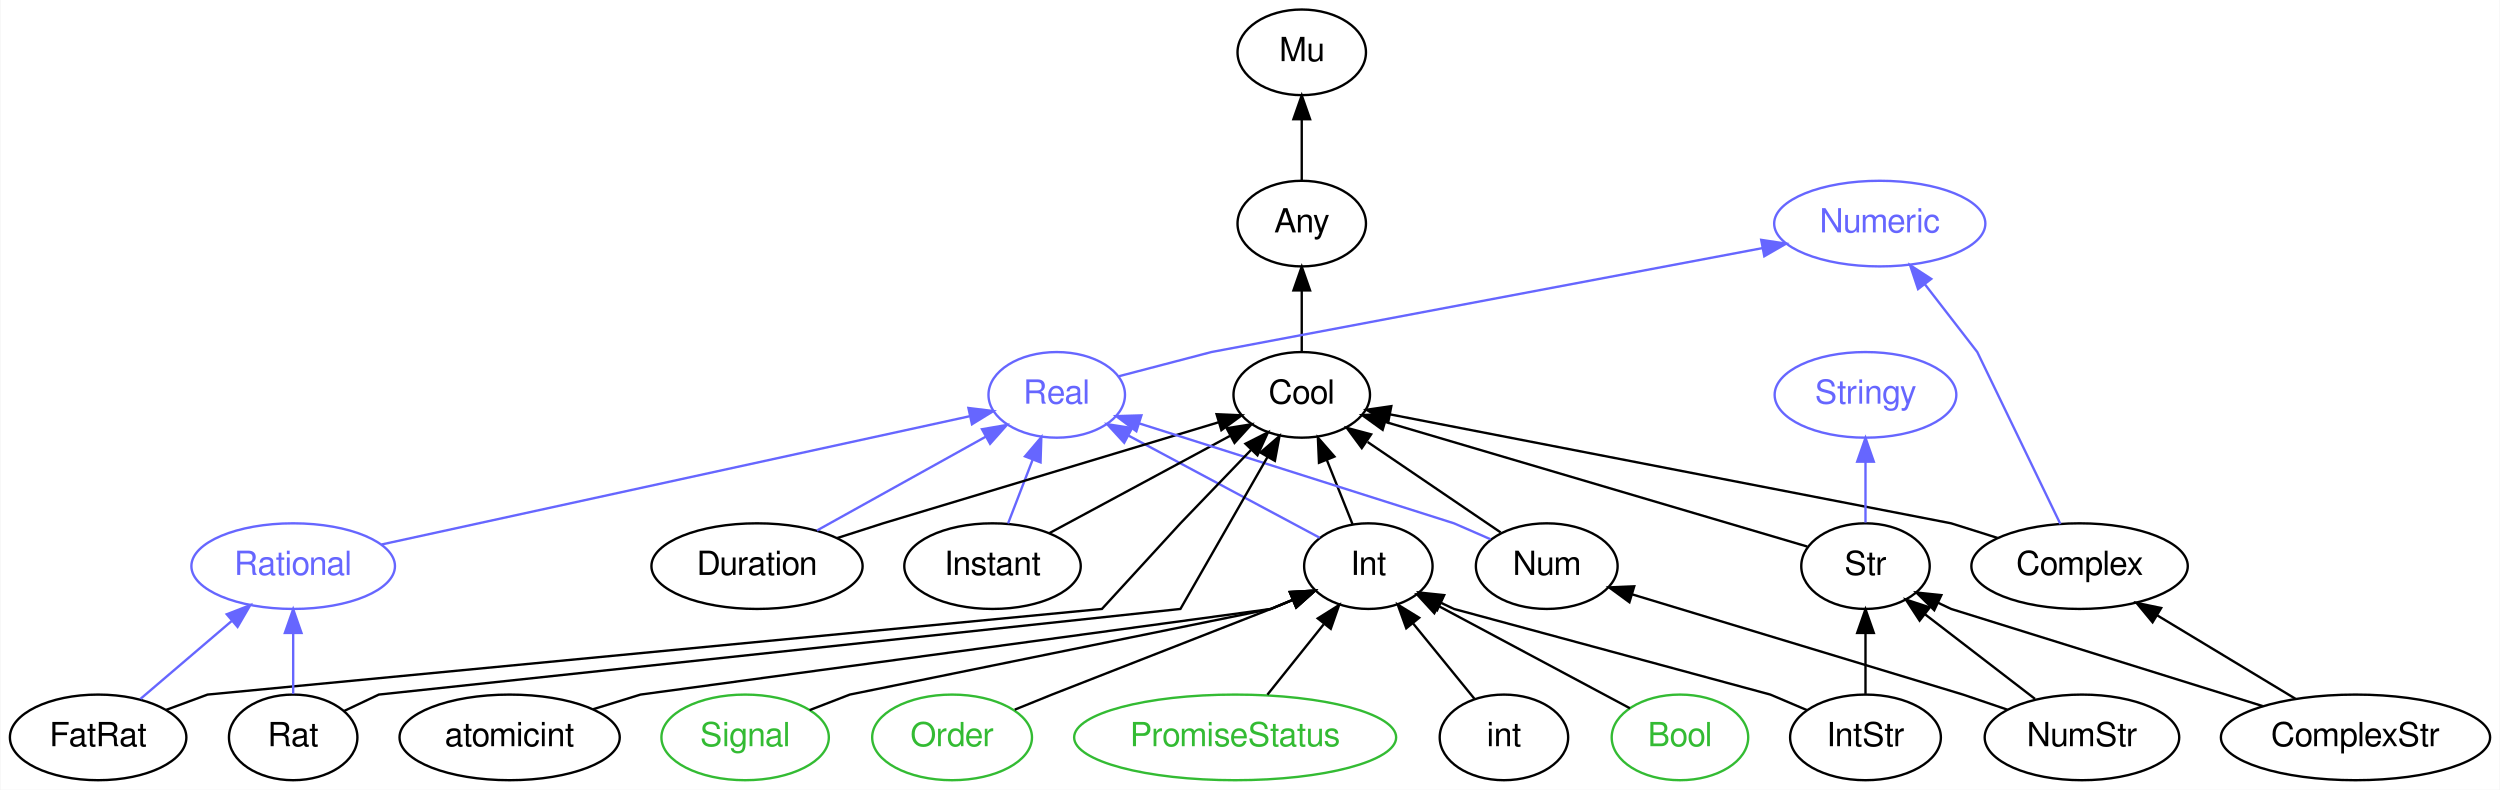
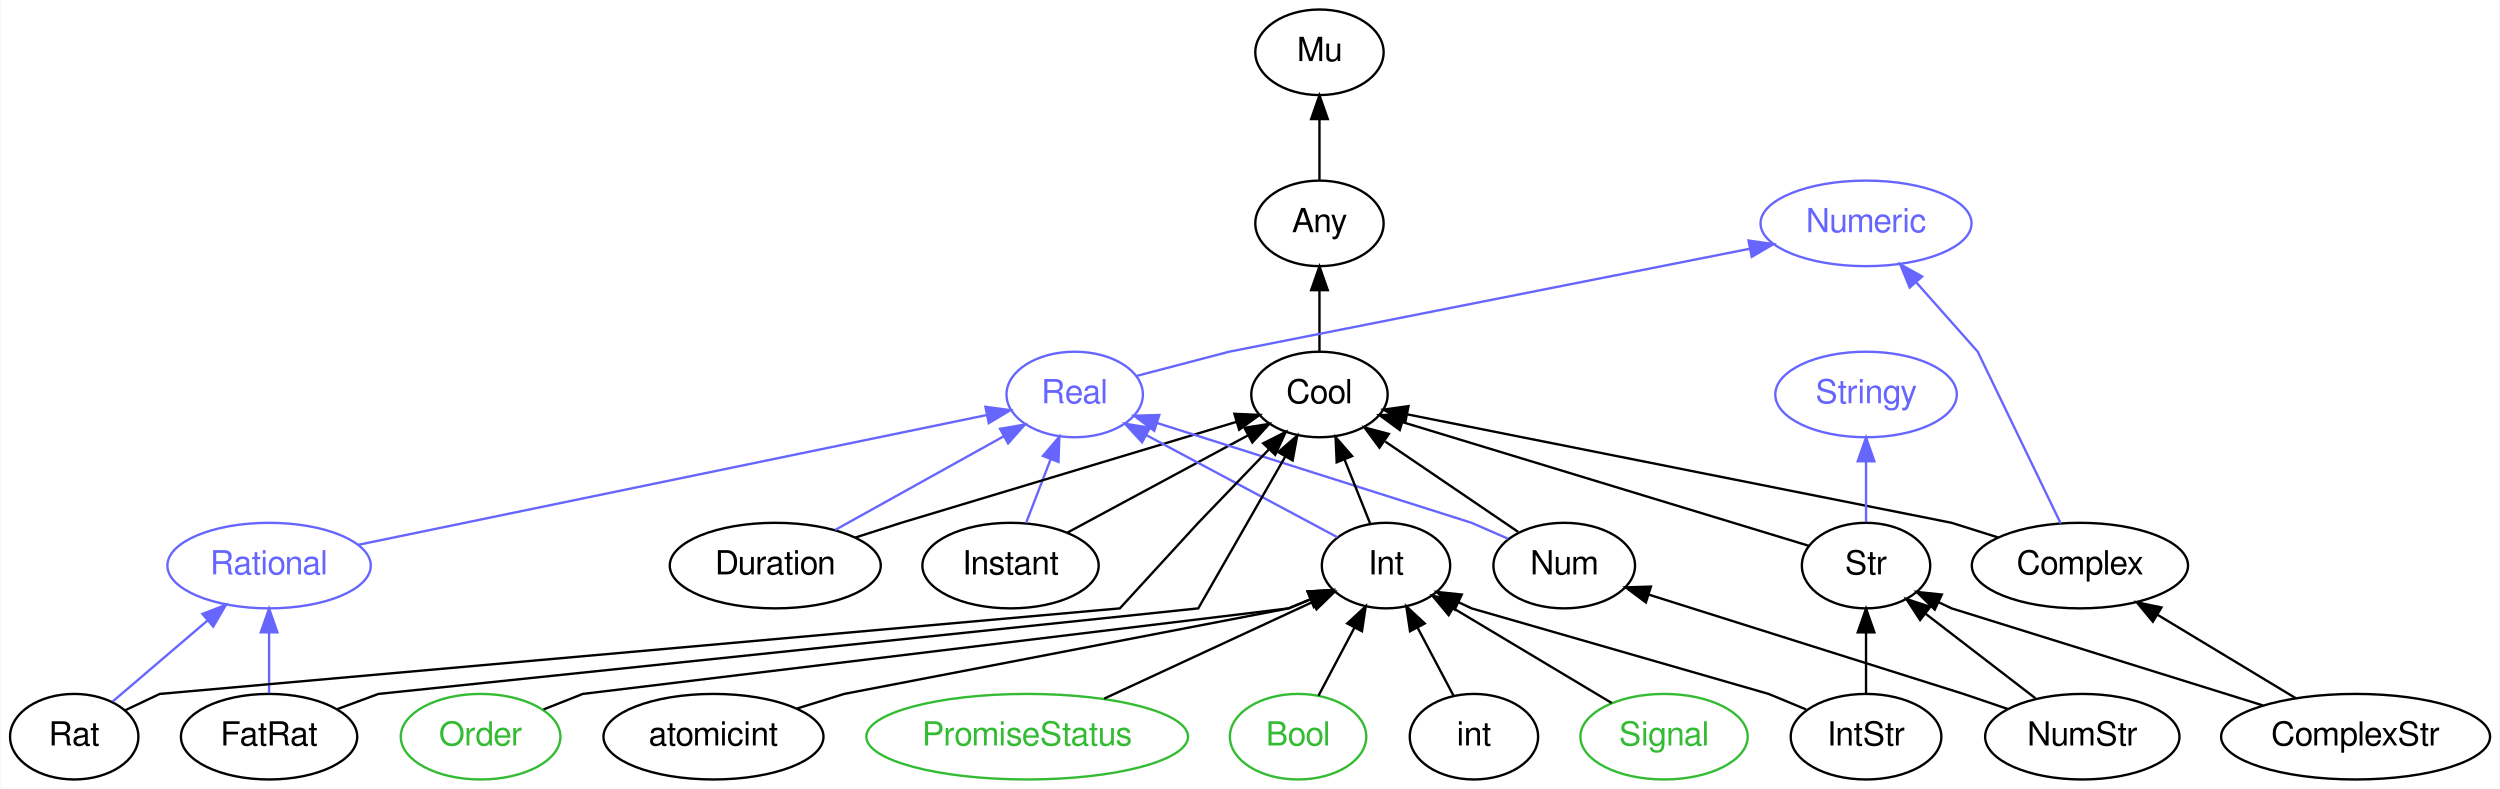
- <svg xmlns="http://www.w3.org/2000/svg" xmlns:xlink="http://www.w3.org/1999/xlink" width="1051pt" height="332pt" viewBox="0.00 0.00 1050.59 332.00">
+ <svg xmlns="http://www.w3.org/2000/svg" xmlns:xlink="http://www.w3.org/1999/xlink" width="1052pt" height="332pt" viewBox="0.00 0.00 1051.54 332.00">
  <g id="graph0" class="graph" transform="scale(1 1) rotate(0) translate(4 328)">
-     <polygon fill="white" stroke="none" points="-4,4 -4,-328 1046.59,-328 1046.59,4 -4,4" />
+     <polygon fill="white" stroke="none" points="-4,4 -4,-328 1047.54,-328 1047.54,4 -4,4" />
    <g id="node1" class="node">
      <g id="a_node1">
        <a xlink:href="/type/Numeric" xlink:title="Numeric">
-           <ellipse fill="none" stroke="#6666ff" cx="786.047" cy="-234" rx="44.393" ry="18" />
-           <text text-anchor="middle" x="786.047" y="-230.3" font-family="FreeSans" font-size="14.00" fill="#6666ff">Numeric</text>
+           <ellipse fill="none" stroke="#6666ff" cx="781" cy="-234" rx="44.393" ry="18" />
+           <text text-anchor="middle" x="781" y="-230.3" font-family="FreeSans" font-size="14.00" fill="#6666ff">Numeric</text>
        </a>
      </g>
    </g>
    <g id="node2" class="node">
      <g id="a_node2">
        <a xlink:href="/type/Mu" xlink:title="Mu">
-           <ellipse fill="none" stroke="#000000" cx="543.047" cy="-306" rx="27" ry="18" />
-           <text text-anchor="middle" x="543.047" y="-302.3" font-family="FreeSans" font-size="14.00" fill="#000000">Mu</text>
+           <ellipse fill="none" stroke="#000000" cx="551" cy="-306" rx="27" ry="18" />
+           <text text-anchor="middle" x="551" y="-302.3" font-family="FreeSans" font-size="14.00" fill="#000000">Mu</text>
        </a>
      </g>
    </g>
    <g id="node3" class="node">
      <g id="a_node3">
        <a xlink:href="/type/Any" xlink:title="Any">
-           <ellipse fill="none" stroke="#000000" cx="543.047" cy="-234" rx="27" ry="18" />
-           <text text-anchor="middle" x="543.047" y="-230.3" font-family="FreeSans" font-size="14.00" fill="#000000">Any</text>
+           <ellipse fill="none" stroke="#000000" cx="551" cy="-234" rx="27" ry="18" />
+           <text text-anchor="middle" x="551" y="-230.3" font-family="FreeSans" font-size="14.00" fill="#000000">Any</text>
        </a>
      </g>
    </g>
    <g id="edge1" class="edge">
-       <path fill="none" stroke="#000000" d="M543.047,-252.303C543.047,-260.017 543.047,-269.288 543.047,-277.888" />
-       <polygon fill="#000000" stroke="#000000" points="539.547,-277.896 543.047,-287.896 546.547,-277.896 539.547,-277.896" />
+       <path fill="none" stroke="#000000" d="M551,-252.303C551,-260.017 551,-269.288 551,-277.888" />
+       <polygon fill="#000000" stroke="#000000" points="547.5,-277.896 551,-287.896 554.5,-277.896 547.5,-277.896" />
    </g>
    <g id="node4" class="node">
      <g id="a_node4">
        <a xlink:href="/type/Cool" xlink:title="Cool">
-           <ellipse fill="none" stroke="#000000" cx="543.047" cy="-162" rx="28.695" ry="18" />
-           <text text-anchor="middle" x="543.047" y="-158.3" font-family="FreeSans" font-size="14.00" fill="#000000">Cool</text>
+           <ellipse fill="none" stroke="#000000" cx="551" cy="-162" rx="28.695" ry="18" />
+           <text text-anchor="middle" x="551" y="-158.3" font-family="FreeSans" font-size="14.00" fill="#000000">Cool</text>
        </a>
      </g>
    </g>
    <g id="edge2" class="edge">
-       <path fill="none" stroke="#000000" d="M543.047,-180.303C543.047,-188.017 543.047,-197.288 543.047,-205.888" />
-       <polygon fill="#000000" stroke="#000000" points="539.547,-205.896 543.047,-215.896 546.547,-205.896 539.547,-205.896" />
+       <path fill="none" stroke="#000000" d="M551,-180.303C551,-188.017 551,-197.288 551,-205.888" />
+       <polygon fill="#000000" stroke="#000000" points="547.5,-205.896 551,-215.896 554.5,-205.896 547.5,-205.896" />
    </g>
    <g id="node5" class="node">
      <g id="a_node5">
        <a xlink:href="/type/Complex" xlink:title="Complex">
-           <ellipse fill="none" stroke="#000000" cx="870.047" cy="-90" rx="45.492" ry="18" />
-           <text text-anchor="middle" x="870.047" y="-86.3" font-family="FreeSans" font-size="14.00" fill="#000000">Complex</text>
+           <ellipse fill="none" stroke="#000000" cx="871" cy="-90" rx="45.492" ry="18" />
+           <text text-anchor="middle" x="871" y="-86.3" font-family="FreeSans" font-size="14.00" fill="#000000">Complex</text>
        </a>
      </g>
    </g>
    <g id="edge23" class="edge">
-       <path fill="none" stroke="#6666ff" d="M861.959,-107.74C849.503,-133.521 827.047,-180 827.047,-180 827.047,-180 815.715,-194.649 804.966,-208.543" />
-       <polygon fill="#6666ff" stroke="#6666ff" points="802.145,-206.47 798.795,-216.521 807.682,-210.753 802.145,-206.47" />
+       <path fill="none" stroke="#6666ff" d="M862.912,-107.74C850.456,-133.521 828,-180 828,-180 828,-180 814.601,-195.11 802.111,-209.194" />
+       <polygon fill="#6666ff" stroke="#6666ff" points="799.373,-207.006 795.357,-216.81 804.611,-211.651 799.373,-207.006" />
    </g>
    <g id="edge3" class="edge">
-       <path fill="none" stroke="#000000" d="M835.542,-101.863C824.959,-105.194 816.047,-108 816.047,-108 816.047,-108 654.798,-139.305 580.153,-153.796" />
-       <polygon fill="#000000" stroke="#000000" points="579.371,-150.383 570.221,-155.724 580.705,-157.254 579.371,-150.383" />
+       <path fill="none" stroke="#000000" d="M836.495,-101.863C825.912,-105.194 817,-108 817,-108 817,-108 661.287,-139.026 588.135,-153.601" />
+       <polygon fill="#000000" stroke="#000000" points="587.093,-150.24 577.969,-155.626 588.461,-157.105 587.093,-150.24" />
    </g>
    <g id="node6" class="node">
      <g id="a_node6">
        <a xlink:href="/type/Real" xlink:title="Real">
-           <ellipse fill="none" stroke="#6666ff" cx="440.047" cy="-162" rx="28.695" ry="18" />
-           <text text-anchor="middle" x="440.047" y="-158.3" font-family="FreeSans" font-size="14.00" fill="#6666ff">Real</text>
+           <ellipse fill="none" stroke="#6666ff" cx="448" cy="-162" rx="28.695" ry="18" />
+           <text text-anchor="middle" x="448" y="-158.3" font-family="FreeSans" font-size="14.00" fill="#6666ff">Real</text>
        </a>
      </g>
    </g>
    <g id="edge24" class="edge">
-       <path fill="none" stroke="#6666ff" d="M466.11,-169.817C484.194,-174.546 505.047,-180 505.047,-180 505.047,-180 656.143,-208.499 736.742,-223.7" />
-       <polygon fill="#6666ff" stroke="#6666ff" points="736.204,-227.161 746.679,-225.575 737.501,-220.282 736.204,-227.161" />
+       <path fill="none" stroke="#6666ff" d="M474.063,-169.817C492.147,-174.546 513,-180 513,-180 513,-180 654.692,-208.021 732.022,-223.314" />
+       <polygon fill="#6666ff" stroke="#6666ff" points="731.541,-226.787 742.03,-225.293 732.9,-219.92 731.541,-226.787" />
    </g>
    <g id="node7" class="node">
      <g id="a_node7">
        <a xlink:href="/type/Stringy" xlink:title="Stringy">
-           <ellipse fill="none" stroke="#6666ff" cx="780.047" cy="-162" rx="38.194" ry="18" />
-           <text text-anchor="middle" x="780.047" y="-158.3" font-family="FreeSans" font-size="14.00" fill="#6666ff">Stringy</text>
+           <ellipse fill="none" stroke="#6666ff" cx="781" cy="-162" rx="38.194" ry="18" />
+           <text text-anchor="middle" x="781" y="-158.3" font-family="FreeSans" font-size="14.00" fill="#6666ff">Stringy</text>
        </a>
      </g>
    </g>
    <g id="node8" class="node">
      <g id="a_node8">
        <a xlink:href="/type/Str" xlink:title="Str">
-           <ellipse fill="none" stroke="#000000" cx="780.047" cy="-90" rx="27" ry="18" />
-           <text text-anchor="middle" x="780.047" y="-86.3" font-family="FreeSans" font-size="14.00" fill="#000000">Str</text>
+           <ellipse fill="none" stroke="#000000" cx="781" cy="-90" rx="27" ry="18" />
+           <text text-anchor="middle" x="781" y="-86.3" font-family="FreeSans" font-size="14.00" fill="#000000">Str</text>
        </a>
      </g>
    </g>
    <g id="edge4" class="edge">
-       <path fill="none" stroke="#000000" d="M755.576,-98.228C713.398,-110.685 626.863,-136.244 578.229,-150.609" />
-       <polygon fill="#000000" stroke="#000000" points="577.055,-147.306 568.456,-153.495 579.037,-154.019 577.055,-147.306" />
+       <path fill="none" stroke="#000000" d="M756.821,-98.359C715.989,-110.786 633.22,-135.977 586.03,-150.339" />
+       <polygon fill="#000000" stroke="#000000" points="584.795,-147.056 576.248,-153.316 586.834,-153.753 584.795,-147.056" />
    </g>
    <g id="edge25" class="edge">
-       <path fill="none" stroke="#6666ff" d="M780.047,-108.303C780.047,-116.017 780.047,-125.288 780.047,-133.888" />
-       <polygon fill="#6666ff" stroke="#6666ff" points="776.547,-133.896 780.047,-143.896 783.547,-133.896 776.547,-133.896" />
+       <path fill="none" stroke="#6666ff" d="M781,-108.303C781,-116.017 781,-125.288 781,-133.888" />
+       <polygon fill="#6666ff" stroke="#6666ff" points="777.5,-133.896 781,-143.896 784.5,-133.896 777.5,-133.896" />
    </g>
    <g id="node9" class="node">
      <g id="a_node9">
        <a xlink:href="/type/ComplexStr" xlink:title="ComplexStr">
-           <ellipse fill="none" stroke="#000000" cx="986.047" cy="-18" rx="56.59" ry="18" />
-           <text text-anchor="middle" x="986.047" y="-14.3" font-family="FreeSans" font-size="14.00" fill="#000000">ComplexStr</text>
+           <ellipse fill="none" stroke="#000000" cx="987" cy="-18" rx="56.59" ry="18" />
+           <text text-anchor="middle" x="987" y="-14.3" font-family="FreeSans" font-size="14.00" fill="#000000">ComplexStr</text>
        </a>
      </g>
    </g>
    <g id="edge5" class="edge">
-       <path fill="none" stroke="#000000" d="M960.876,-34.189C943.812,-44.486 921.094,-58.196 902.648,-69.327" />
-       <polygon fill="#000000" stroke="#000000" points="900.732,-66.395 893.979,-74.558 904.349,-72.388 900.732,-66.395" />
+       <path fill="none" stroke="#000000" d="M961.83,-34.189C944.765,-44.486 922.047,-58.196 903.601,-69.327" />
+       <polygon fill="#000000" stroke="#000000" points="901.686,-66.395 894.932,-74.558 905.302,-72.388 901.686,-66.395" />
    </g>
    <g id="edge6" class="edge">
-       <path fill="none" stroke="#000000" d="M947.045,-31.159C896.855,-46.807 816.047,-72 816.047,-72 816.047,-72 813.866,-73.03 810.579,-74.582" />
-       <polygon fill="#000000" stroke="#000000" points="808.952,-71.48 801.404,-78.915 811.941,-77.809 808.952,-71.48" />
+       <path fill="none" stroke="#000000" d="M947.999,-31.159C897.809,-46.807 817,-72 817,-72 817,-72 814.82,-73.03 811.532,-74.582" />
+       <polygon fill="#000000" stroke="#000000" points="809.905,-71.48 802.357,-78.915 812.894,-77.809 809.905,-71.48" />
    </g>
    <g id="node10" class="node">
      <g id="a_node10">
-         <a xlink:href="/type/Int" xlink:title="Int">
-           <ellipse fill="none" stroke="#000000" cx="571.047" cy="-90" rx="27" ry="18" />
-           <text text-anchor="middle" x="571.047" y="-86.3" font-family="FreeSans" font-size="14.00" fill="#000000">Int</text>
-         </a>
-       </g>
-     </g>
-     <g id="edge7" class="edge">
-       <path fill="none" stroke="#000000" d="M564.411,-107.589C561.181,-115.665 557.219,-125.569 553.589,-134.645" />
-       <polygon fill="#000000" stroke="#000000" points="550.293,-133.459 549.829,-144.044 556.793,-136.059 550.293,-133.459" />
+         <a xlink:href="/type/Rational" xlink:title="Rational">
+           <ellipse fill="none" stroke="#6666ff" cx="109" cy="-90" rx="42.793" ry="18" />
+           <text text-anchor="middle" x="109" y="-86.3" font-family="FreeSans" font-size="14.00" fill="#6666ff">Rational</text>
+         </a>
+       </g>
    </g>
    <g id="edge26" class="edge">
-       <path fill="none" stroke="#6666ff" d="M550.578,-101.938C529.011,-113.462 494.818,-131.733 470.172,-144.902" />
-       <polygon fill="#6666ff" stroke="#6666ff" points="468.41,-141.876 461.24,-149.675 471.709,-148.05 468.41,-141.876" />
+       <path fill="none" stroke="#6666ff" d="M146.574,-98.759C212.028,-112.274 346.169,-139.973 411.128,-153.386" />
+       <polygon fill="#6666ff" stroke="#6666ff" points="410.437,-156.817 420.938,-155.412 411.853,-149.962 410.437,-156.817" />
    </g>
    <g id="node11" class="node">
      <g id="a_node11">
        <a xlink:href="/type/Instant" xlink:title="Instant">
-           <ellipse fill="none" stroke="#000000" cx="413.047" cy="-90" rx="37.093" ry="18" />
-           <text text-anchor="middle" x="413.047" y="-86.3" font-family="FreeSans" font-size="14.00" fill="#000000">Instant</text>
-         </a>
-       </g>
-     </g>
-     <g id="edge8" class="edge">
-       <path fill="none" stroke="#000000" d="M436.891,-103.839C458.28,-115.356 489.769,-132.312 512.898,-144.766" />
-       <polygon fill="#000000" stroke="#000000" points="511.47,-147.972 521.934,-149.632 514.789,-141.809 511.47,-147.972" />
+           <ellipse fill="none" stroke="#000000" cx="421" cy="-90" rx="37.093" ry="18" />
+           <text text-anchor="middle" x="421" y="-86.3" font-family="FreeSans" font-size="14.00" fill="#000000">Instant</text>
+         </a>
+       </g>
+     </g>
+     <g id="edge7" class="edge">
+       <path fill="none" stroke="#000000" d="M444.844,-103.839C466.233,-115.356 497.722,-132.312 520.851,-144.766" />
+       <polygon fill="#000000" stroke="#000000" points="519.423,-147.972 529.887,-149.632 522.742,-141.809 519.423,-147.972" />
    </g>
    <g id="edge27" class="edge">
-       <path fill="none" stroke="#6666ff" d="M419.583,-107.945C422.667,-115.941 426.419,-125.669 429.864,-134.6" />
-       <polygon fill="#6666ff" stroke="#6666ff" points="426.707,-136.141 433.571,-144.211 433.238,-133.621 426.707,-136.141" />
+       <path fill="none" stroke="#6666ff" d="M427.536,-107.945C430.62,-115.941 434.372,-125.669 437.817,-134.6" />
+       <polygon fill="#6666ff" stroke="#6666ff" points="434.66,-136.141 441.524,-144.211 441.191,-133.621 434.66,-136.141" />
    </g>
    <g id="node12" class="node">
      <g id="a_node12">
        <a xlink:href="/type/Duration" xlink:title="Duration">
-           <ellipse fill="none" stroke="#000000" cx="314.047" cy="-90" rx="44.393" ry="18" />
-           <text text-anchor="middle" x="314.047" y="-86.3" font-family="FreeSans" font-size="14.00" fill="#000000">Duration</text>
-         </a>
-       </g>
-     </g>
-     <g id="edge9" class="edge">
-       <path fill="none" stroke="#000000" d="M347.612,-101.766C358.131,-105.14 367.047,-108 367.047,-108 367.047,-108 456.799,-135.028 508.117,-150.481" />
-       <polygon fill="#000000" stroke="#000000" points="507.246,-153.874 517.83,-153.406 509.264,-147.172 507.246,-153.874" />
+           <ellipse fill="none" stroke="#000000" cx="322" cy="-90" rx="44.393" ry="18" />
+           <text text-anchor="middle" x="322" y="-86.3" font-family="FreeSans" font-size="14.00" fill="#000000">Duration</text>
+         </a>
+       </g>
+     </g>
+     <g id="edge8" class="edge">
+       <path fill="none" stroke="#000000" d="M355.566,-101.766C366.084,-105.14 375,-108 375,-108 375,-108 464.752,-135.028 516.07,-150.481" />
+       <polygon fill="#000000" stroke="#000000" points="515.199,-153.874 525.783,-153.406 517.217,-147.172 515.199,-153.874" />
    </g>
    <g id="edge28" class="edge">
-       <path fill="none" stroke="#6666ff" d="M339.242,-104.997C359.727,-116.378 388.676,-132.461 410.299,-144.473" />
-       <polygon fill="#6666ff" stroke="#6666ff" points="408.63,-147.55 419.071,-149.347 412.029,-141.431 408.63,-147.55" />
+       <path fill="none" stroke="#6666ff" d="M347.195,-104.997C367.681,-116.378 396.629,-132.461 418.252,-144.473" />
+       <polygon fill="#6666ff" stroke="#6666ff" points="416.583,-147.55 427.025,-149.347 419.983,-141.431 416.583,-147.55" />
    </g>
    <g id="node13" class="node">
      <g id="a_node13">
-         <a xlink:href="/type/Rational" xlink:title="Rational">
-           <ellipse fill="none" stroke="#6666ff" cx="119.047" cy="-90" rx="42.793" ry="18" />
-           <text text-anchor="middle" x="119.047" y="-86.3" font-family="FreeSans" font-size="14.00" fill="#6666ff">Rational</text>
-         </a>
-       </g>
+         <a xlink:href="/type/Num" xlink:title="Num">
+           <ellipse fill="none" stroke="#000000" cx="654" cy="-90" rx="29.795" ry="18" />
+           <text text-anchor="middle" x="654" y="-86.3" font-family="FreeSans" font-size="14.00" fill="#000000">Num</text>
+         </a>
+       </g>
+     </g>
+     <g id="edge9" class="edge">
+       <path fill="none" stroke="#000000" d="M634.626,-104.166C618.846,-114.891 596.365,-130.17 578.685,-142.185" />
+       <polygon fill="#000000" stroke="#000000" points="576.242,-139.613 569.939,-148.129 580.177,-145.403 576.242,-139.613" />
    </g>
    <g id="edge29" class="edge">
-       <path fill="none" stroke="#6666ff" d="M156.183,-99.098C218.118,-112.604 341.769,-139.569 403.387,-153.006" />
-       <polygon fill="#6666ff" stroke="#6666ff" points="402.918,-156.485 413.434,-155.197 404.409,-149.646 402.918,-156.485" />
+       <path fill="none" stroke="#6666ff" d="M630.414,-101.281C622.201,-104.861 615,-108 615,-108 615,-108 531.492,-134.503 482.58,-150.026" />
+       <polygon fill="#6666ff" stroke="#6666ff" points="481.474,-146.704 473.002,-153.065 483.592,-153.376 481.474,-146.704" />
    </g>
    <g id="node14" class="node">
      <g id="a_node14">
-         <a xlink:href="/type/Num" xlink:title="Num">
-           <ellipse fill="none" stroke="#000000" cx="646.047" cy="-90" rx="29.795" ry="18" />
-           <text text-anchor="middle" x="646.047" y="-86.3" font-family="FreeSans" font-size="14.00" fill="#000000">Num</text>
+         <a xlink:href="/type/Int" xlink:title="Int">
+           <ellipse fill="none" stroke="#000000" cx="579" cy="-90" rx="27" ry="18" />
+           <text text-anchor="middle" x="579" y="-86.3" font-family="FreeSans" font-size="14.00" fill="#000000">Int</text>
        </a>
      </g>
    </g>
    <g id="edge10" class="edge">
-       <path fill="none" stroke="#000000" d="M626.673,-104.166C610.893,-114.891 588.411,-130.17 570.732,-142.185" />
-       <polygon fill="#000000" stroke="#000000" points="568.289,-139.613 561.985,-148.129 572.223,-145.403 568.289,-139.613" />
+       <path fill="none" stroke="#000000" d="M572.364,-107.589C569.134,-115.665 565.172,-125.569 561.542,-134.645" />
+       <polygon fill="#000000" stroke="#000000" points="558.247,-133.459 557.782,-144.044 564.746,-136.059 558.247,-133.459" />
    </g>
    <g id="edge30" class="edge">
-       <path fill="none" stroke="#6666ff" d="M622.461,-101.281C614.247,-104.861 607.047,-108 607.047,-108 607.047,-108 523.538,-134.503 474.626,-150.026" />
-       <polygon fill="#6666ff" stroke="#6666ff" points="473.521,-146.704 465.048,-153.065 475.639,-153.376 473.521,-146.704" />
+       <path fill="none" stroke="#6666ff" d="M558.531,-101.938C536.964,-113.462 502.772,-131.733 478.125,-144.902" />
+       <polygon fill="#6666ff" stroke="#6666ff" points="476.363,-141.876 469.193,-149.675 479.662,-148.05 476.363,-141.876" />
    </g>
    <g id="node15" class="node">
      <g id="a_node15">
-         <a xlink:href="/type/atomicint" xlink:title="atomicint">
-           <ellipse fill="none" stroke="#000000" cx="210.047" cy="-18" rx="46.292" ry="18" />
-           <text text-anchor="middle" x="210.047" y="-14.3" font-family="FreeSans" font-size="14.00" fill="#000000">atomicint</text>
-         </a>
-       </g>
+         <a xlink:href="/type/NumStr" xlink:title="NumStr">
+           <ellipse fill="none" stroke="#000000" cx="872" cy="-18" rx="40.893" ry="18" />
+           <text text-anchor="middle" x="872" y="-14.3" font-family="FreeSans" font-size="14.00" fill="#000000">NumStr</text>
+         </a>
+       </g>
+     </g>
+     <g id="edge12" class="edge">
+       <path fill="none" stroke="#000000" d="M852.254,-34.189C838.708,-44.609 820.621,-58.522 806.06,-69.723" />
+       <polygon fill="#000000" stroke="#000000" points="803.747,-67.087 797.955,-75.958 808.015,-72.635 803.747,-67.087" />
    </g>
    <g id="edge11" class="edge">
-       <path fill="none" stroke="#000000" d="M245.19,-29.863C255.97,-33.194 265.047,-36 265.047,-36 265.047,-36 530.047,-72 530.047,-72 530.047,-72 533.926,-73.609 539.299,-75.836" />
-       <polygon fill="#000000" stroke="#000000" points="538.049,-79.107 548.627,-79.704 540.73,-72.641 538.049,-79.107" />
+       <path fill="none" stroke="#000000" d="M840.618,-29.67C830.572,-33.085 822,-36 822,-36 822,-36 738.858,-62.229 689.552,-77.784" />
+       <polygon fill="#000000" stroke="#000000" points="688.365,-74.488 679.882,-80.835 690.472,-81.164 688.365,-74.488" />
    </g>
    <g id="node16" class="node">
      <g id="a_node16">
        <a xlink:href="/type/Signal" xlink:title="Signal">
-           <ellipse fill="none" stroke="#33bb33" cx="309.047" cy="-18" rx="35.194" ry="18" />
-           <text text-anchor="middle" x="309.047" y="-14.3" font-family="FreeSans" font-size="14.00" fill="#33bb33">Signal</text>
-         </a>
-       </g>
-     </g>
-     <g id="edge12" class="edge">
-       <path fill="none" stroke="#000000" d="M336.161,-29.476C345.216,-32.974 353.047,-36 353.047,-36 353.047,-36 530.047,-72 530.047,-72 530.047,-72 533.926,-73.609 539.299,-75.836" />
-       <polygon fill="#000000" stroke="#000000" points="538.049,-79.107 548.627,-79.704 540.73,-72.641 538.049,-79.107" />
+           <ellipse fill="none" stroke="#33bb33" cx="696" cy="-18" rx="35.194" ry="18" />
+           <text text-anchor="middle" x="696" y="-14.3" font-family="FreeSans" font-size="14.00" fill="#33bb33">Signal</text>
+         </a>
+       </g>
+     </g>
+     <g id="edge13" class="edge">
+       <path fill="none" stroke="#000000" d="M673.993,-32.166C655.08,-43.482 627.693,-59.867 607.18,-72.14" />
+       <polygon fill="#000000" stroke="#000000" points="605.359,-69.151 598.575,-77.288 608.953,-75.158 605.359,-69.151" />
    </g>
    <g id="node17" class="node">
      <g id="a_node17">
        <a xlink:href="/type/Order" xlink:title="Order">
-           <ellipse fill="none" stroke="#33bb33" cx="396.047" cy="-18" rx="33.595" ry="18" />
-           <text text-anchor="middle" x="396.047" y="-14.3" font-family="FreeSans" font-size="14.00" fill="#33bb33">Order</text>
-         </a>
-       </g>
-     </g>
-     <g id="edge13" class="edge">
-       <path fill="none" stroke="#000000" d="M422.407,-29.67C430.846,-33.085 438.047,-36 438.047,-36 438.047,-36 530.047,-72 530.047,-72 530.047,-72 533.926,-73.609 539.299,-75.836" />
-       <polygon fill="#000000" stroke="#000000" points="538.049,-79.107 548.627,-79.704 540.73,-72.641 538.049,-79.107" />
+           <ellipse fill="none" stroke="#33bb33" cx="198" cy="-18" rx="33.595" ry="18" />
+           <text text-anchor="middle" x="198" y="-14.3" font-family="FreeSans" font-size="14.00" fill="#33bb33">Order</text>
+         </a>
+       </g>
+     </g>
+     <g id="edge14" class="edge">
+       <path fill="none" stroke="#000000" d="M224.498,-29.476C233.347,-32.974 241,-36 241,-36 241,-36 538,-72 538,-72 538,-72 541.88,-73.609 547.252,-75.836" />
+       <polygon fill="#000000" stroke="#000000" points="546.003,-79.107 556.581,-79.704 548.684,-72.641 546.003,-79.107" />
    </g>
    <g id="node18" class="node">
      <g id="a_node18">
-         <a xlink:href="/type/IntStr" xlink:title="IntStr">
-           <ellipse fill="none" stroke="#000000" cx="780.047" cy="-18" rx="31.695" ry="18" />
-           <text text-anchor="middle" x="780.047" y="-14.3" font-family="FreeSans" font-size="14.00" fill="#000000">IntStr</text>
+         <a xlink:href="/type/atomicint" xlink:title="atomicint">
+           <ellipse fill="none" stroke="#000000" cx="296" cy="-18" rx="46.292" ry="18" />
+           <text text-anchor="middle" x="296" y="-14.3" font-family="FreeSans" font-size="14.00" fill="#000000">atomicint</text>
        </a>
      </g>
    </g>
    <g id="edge15" class="edge">
-       <path fill="none" stroke="#000000" d="M780.047,-36.303C780.047,-44.017 780.047,-53.288 780.047,-61.888" />
-       <polygon fill="#000000" stroke="#000000" points="776.547,-61.896 780.047,-71.896 783.547,-61.896 776.547,-61.896" />
-     </g>
-     <g id="edge14" class="edge">
-       <path fill="none" stroke="#000000" d="M755.397,-29.476C747.166,-32.974 740.047,-36 740.047,-36 740.047,-36 607.047,-72 607.047,-72 607.047,-72 604.866,-73.03 601.579,-74.582" />
-       <polygon fill="#000000" stroke="#000000" points="599.952,-71.48 592.404,-78.915 602.941,-77.809 599.952,-71.48" />
+       <path fill="none" stroke="#000000" d="M331.144,-29.863C341.923,-33.194 351,-36 351,-36 351,-36 538,-72 538,-72 538,-72 541.88,-73.609 547.252,-75.836" />
+       <polygon fill="#000000" stroke="#000000" points="546.003,-79.107 556.581,-79.704 548.684,-72.641 546.003,-79.107" />
    </g>
    <g id="node19" class="node">
      <g id="a_node19">
        <a xlink:href="/type/PromiseStatus" xlink:title="PromiseStatus">
-           <ellipse fill="none" stroke="#33bb33" cx="515.047" cy="-18" rx="67.688" ry="18" />
-           <text text-anchor="middle" x="515.047" y="-14.3" font-family="FreeSans" font-size="14.00" fill="#33bb33">PromiseStatus</text>
+           <ellipse fill="none" stroke="#33bb33" cx="428" cy="-18" rx="67.688" ry="18" />
+           <text text-anchor="middle" x="428" y="-14.3" font-family="FreeSans" font-size="14.00" fill="#33bb33">PromiseStatus</text>
        </a>
      </g>
    </g>
    <g id="edge16" class="edge">
-       <path fill="none" stroke="#000000" d="M528.603,-35.945C535.713,-44.833 544.534,-55.86 552.29,-65.554" />
-       <polygon fill="#000000" stroke="#000000" points="549.782,-68.021 558.762,-73.644 555.248,-63.648 549.782,-68.021" />
+       <path fill="none" stroke="#000000" d="M460.393,-34.017C486.366,-46.057 522.573,-62.842 548.133,-74.691" />
+       <polygon fill="#000000" stroke="#000000" points="546.82,-77.94 557.364,-78.97 549.764,-71.589 546.82,-77.94" />
    </g>
    <g id="node20" class="node">
      <g id="a_node20">
-         <a xlink:href="/type/int" xlink:title="int">
-           <ellipse fill="none" stroke="#000000" cx="628.047" cy="-18" rx="27" ry="18" />
-           <text text-anchor="middle" x="628.047" y="-14.3" font-family="FreeSans" font-size="14.00" fill="#000000">int</text>
-         </a>
-       </g>
+         <a xlink:href="/type/IntStr" xlink:title="IntStr">
+           <ellipse fill="none" stroke="#000000" cx="781" cy="-18" rx="31.695" ry="18" />
+           <text text-anchor="middle" x="781" y="-14.3" font-family="FreeSans" font-size="14.00" fill="#000000">IntStr</text>
+         </a>
+       </g>
+     </g>
+     <g id="edge18" class="edge">
+       <path fill="none" stroke="#000000" d="M781,-36.303C781,-44.017 781,-53.288 781,-61.888" />
+       <polygon fill="#000000" stroke="#000000" points="777.5,-61.896 781,-71.896 784.5,-61.896 777.5,-61.896" />
    </g>
    <g id="edge17" class="edge">
-       <path fill="none" stroke="#000000" d="M615.679,-34.189C608.134,-43.454 598.342,-55.48 589.852,-65.906" />
-       <polygon fill="#000000" stroke="#000000" points="586.991,-63.876 583.391,-73.841 592.419,-68.296 586.991,-63.876" />
+       <path fill="none" stroke="#000000" d="M755.734,-29.476C747.297,-32.974 740,-36 740,-36 740,-36 615,-72 615,-72 615,-72 612.82,-73.03 609.532,-74.582" />
+       <polygon fill="#000000" stroke="#000000" points="607.905,-71.48 600.357,-78.915 610.894,-77.809 607.905,-71.48" />
    </g>
    <g id="node21" class="node">
      <g id="a_node21">
        <a xlink:href="/type/Bool" xlink:title="Bool">
-           <ellipse fill="none" stroke="#33bb33" cx="702.047" cy="-18" rx="28.695" ry="18" />
-           <text text-anchor="middle" x="702.047" y="-14.3" font-family="FreeSans" font-size="14.00" fill="#33bb33">Bool</text>
-         </a>
-       </g>
-     </g>
-     <g id="edge18" class="edge">
-       <path fill="none" stroke="#000000" d="M680.999,-30.247C659.194,-41.898 624.945,-60.2 600.467,-73.279" />
-       <polygon fill="#000000" stroke="#000000" points="598.78,-70.212 591.61,-78.012 602.079,-76.386 598.78,-70.212" />
+           <ellipse fill="none" stroke="#33bb33" cx="542" cy="-18" rx="28.695" ry="18" />
+           <text text-anchor="middle" x="542" y="-14.3" font-family="FreeSans" font-size="14.00" fill="#33bb33">Bool</text>
+         </a>
+       </g>
+     </g>
+     <g id="edge19" class="edge">
+       <path fill="none" stroke="#000000" d="M550.582,-35.235C555.065,-43.717 560.651,-54.286 565.681,-63.803" />
+       <polygon fill="#000000" stroke="#000000" points="562.698,-65.647 570.465,-72.853 568.886,-62.376 562.698,-65.647" />
    </g>
    <g id="node22" class="node">
      <g id="a_node22">
-         <a xlink:href="/type/NumStr" xlink:title="NumStr">
-           <ellipse fill="none" stroke="#000000" cx="871.047" cy="-18" rx="40.893" ry="18" />
-           <text text-anchor="middle" x="871.047" y="-14.3" font-family="FreeSans" font-size="14.00" fill="#000000">NumStr</text>
+         <a xlink:href="/type/int" xlink:title="int">
+           <ellipse fill="none" stroke="#000000" cx="616" cy="-18" rx="27" ry="18" />
+           <text text-anchor="middle" x="616" y="-14.3" font-family="FreeSans" font-size="14.00" fill="#000000">int</text>
        </a>
      </g>
    </g>
    <g id="edge20" class="edge">
-       <path fill="none" stroke="#000000" d="M851.301,-34.189C837.755,-44.609 819.668,-58.522 805.106,-69.723" />
-       <polygon fill="#000000" stroke="#000000" points="802.794,-67.087 797.001,-75.958 807.062,-72.635 802.794,-67.087" />
-     </g>
-     <g id="edge19" class="edge">
-       <path fill="none" stroke="#000000" d="M839.665,-29.67C829.619,-33.085 821.047,-36 821.047,-36 821.047,-36 733.172,-62.613 681.962,-78.123" />
-       <polygon fill="#000000" stroke="#000000" points="680.802,-74.817 672.246,-81.065 682.831,-81.516 680.802,-74.817" />
+       <path fill="none" stroke="#000000" d="M607.418,-35.235C602.935,-43.717 597.349,-54.286 592.319,-63.803" />
+       <polygon fill="#000000" stroke="#000000" points="589.114,-62.376 587.535,-72.853 595.302,-65.647 589.114,-62.376" />
    </g>
    <g id="node23" class="node">
      <g id="a_node23">
        <a xlink:href="/type/FatRat" xlink:title="FatRat">
-           <ellipse fill="none" stroke="#000000" cx="37.047" cy="-18" rx="37.093" ry="18" />
-           <text text-anchor="middle" x="37.047" y="-14.3" font-family="FreeSans" font-size="14.00" fill="#000000">FatRat</text>
+           <ellipse fill="none" stroke="#000000" cx="109" cy="-18" rx="37.093" ry="18" />
+           <text text-anchor="middle" x="109" y="-14.3" font-family="FreeSans" font-size="14.00" fill="#000000">FatRat</text>
        </a>
      </g>
    </g>
    <g id="edge21" class="edge">
-       <path fill="none" stroke="#000000" d="M65.656,-29.573C75.011,-33.03 83.047,-36 83.047,-36 83.047,-36 459.047,-72 459.047,-72 459.047,-72 492.047,-108 492.047,-108 492.047,-108 507.785,-124.355 521.776,-138.895" />
-       <polygon fill="#000000" stroke="#000000" points="519.385,-141.458 528.84,-146.237 524.429,-136.604 519.385,-141.458" />
+       <path fill="none" stroke="#000000" d="M137.609,-29.573C146.964,-33.03 155,-36 155,-36 155,-36 500,-72 500,-72 500,-72 521.543,-109.595 536.626,-135.916" />
+       <polygon fill="#000000" stroke="#000000" points="533.637,-137.74 541.646,-144.676 539.711,-134.259 533.637,-137.74" />
    </g>
    <g id="edge31" class="edge">
-       <path fill="none" stroke="#6666ff" d="M54.84,-34.189C66.045,-43.755 80.699,-56.264 93.177,-66.916" />
-       <polygon fill="#6666ff" stroke="#6666ff" points="91.127,-69.768 101.005,-73.599 95.672,-64.444 91.127,-69.768" />
+       <path fill="none" stroke="#6666ff" d="M109,-36.303C109,-44.017 109,-53.288 109,-61.888" />
+       <polygon fill="#6666ff" stroke="#6666ff" points="105.5,-61.896 109,-71.896 112.5,-61.896 105.5,-61.896" />
    </g>
    <g id="node24" class="node">
      <g id="a_node24">
        <a xlink:href="/type/Rat" xlink:title="Rat">
-           <ellipse fill="none" stroke="#000000" cx="119.047" cy="-18" rx="27" ry="18" />
-           <text text-anchor="middle" x="119.047" y="-14.3" font-family="FreeSans" font-size="14.00" fill="#000000">Rat</text>
+           <ellipse fill="none" stroke="#000000" cx="27" cy="-18" rx="27" ry="18" />
+           <text text-anchor="middle" x="27" y="-14.3" font-family="FreeSans" font-size="14.00" fill="#000000">Rat</text>
        </a>
      </g>
    </g>
    <g id="edge22" class="edge">
-       <path fill="none" stroke="#000000" d="M140.404,-29.085C148.156,-32.746 155.047,-36 155.047,-36 155.047,-36 492.047,-72 492.047,-72 492.047,-72 513.59,-109.595 528.673,-135.916" />
-       <polygon fill="#000000" stroke="#000000" points="525.684,-137.74 533.693,-144.676 531.757,-134.259 525.684,-137.74" />
+       <path fill="none" stroke="#000000" d="M48.357,-29.085C56.109,-32.746 63,-36 63,-36 63,-36 467,-72 467,-72 467,-72 500,-108 500,-108 500,-108 515.738,-124.355 529.729,-138.895" />
+       <polygon fill="#000000" stroke="#000000" points="527.338,-141.458 536.794,-146.237 532.382,-136.604 527.338,-141.458" />
    </g>
    <g id="edge32" class="edge">
-       <path fill="none" stroke="#6666ff" d="M119.047,-36.303C119.047,-44.017 119.047,-53.288 119.047,-61.888" />
-       <polygon fill="#6666ff" stroke="#6666ff" points="115.547,-61.896 119.047,-71.896 122.547,-61.896 115.547,-61.896" />
+       <path fill="none" stroke="#6666ff" d="M43.201,-32.83C54.564,-42.531 69.999,-55.707 83.064,-66.86" />
+       <polygon fill="#6666ff" stroke="#6666ff" points="80.957,-69.663 90.835,-73.493 85.502,-64.339 80.957,-69.663" />
    </g>
  </g>
</svg>
